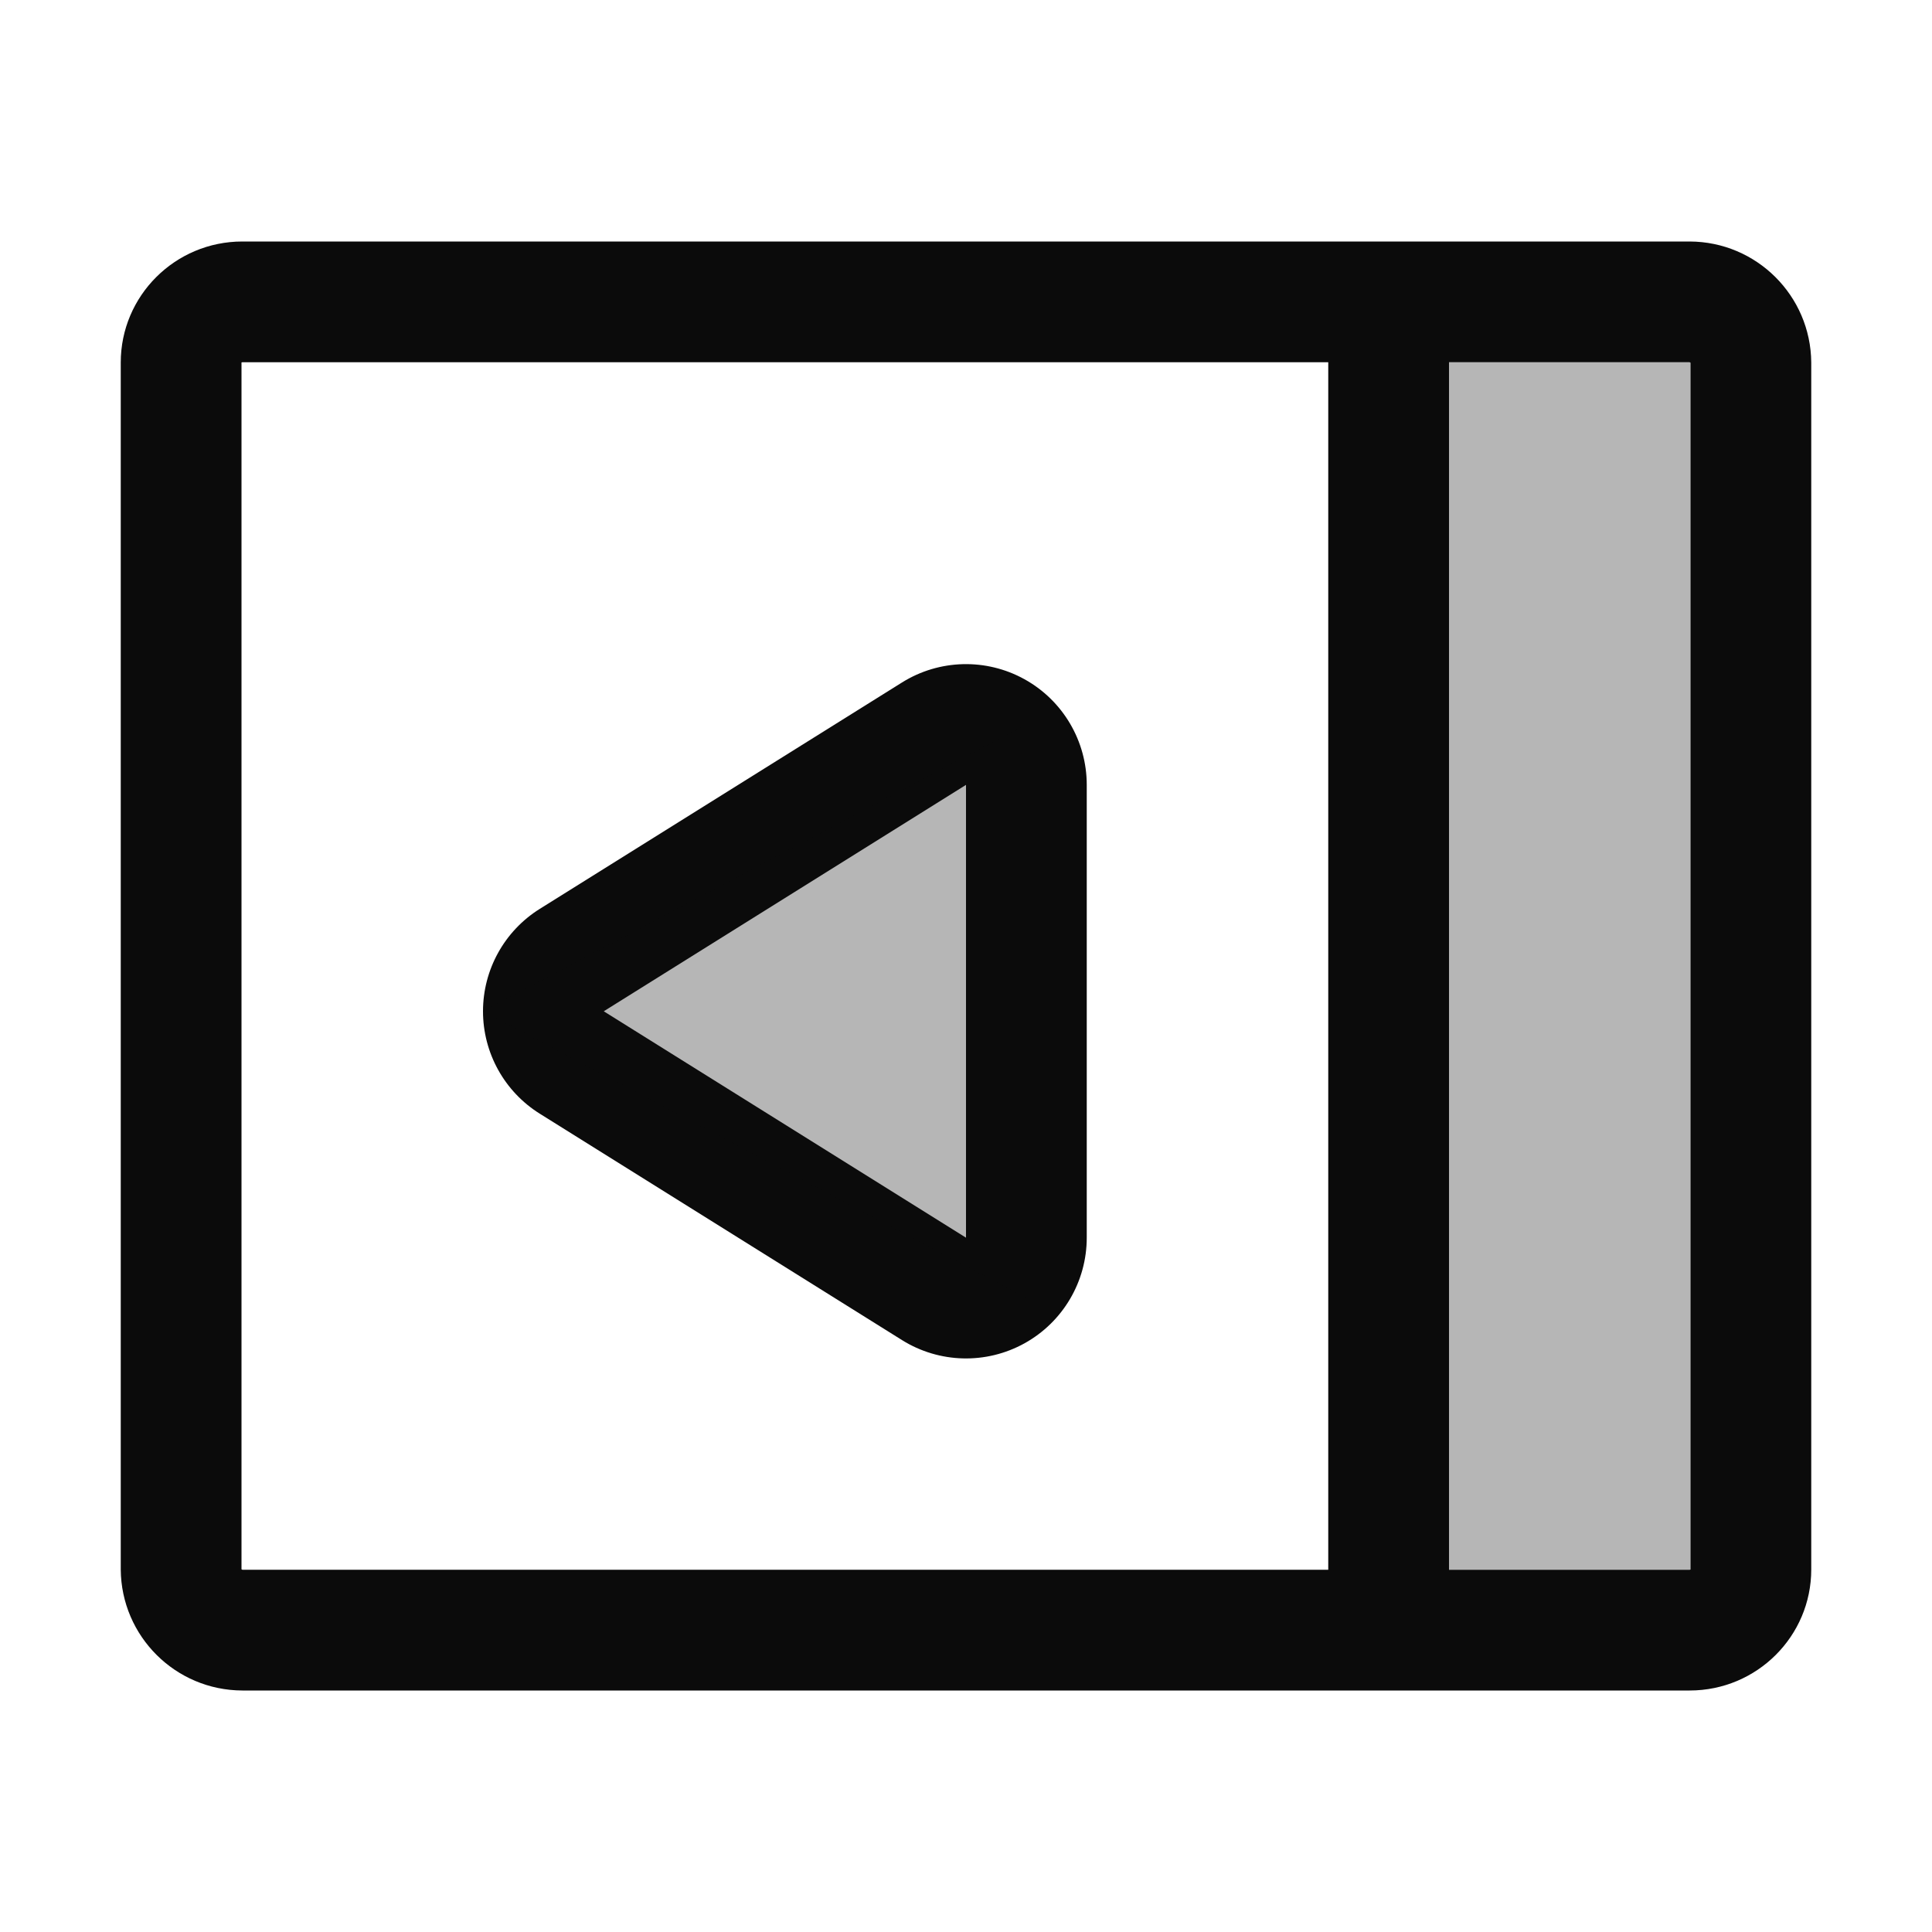
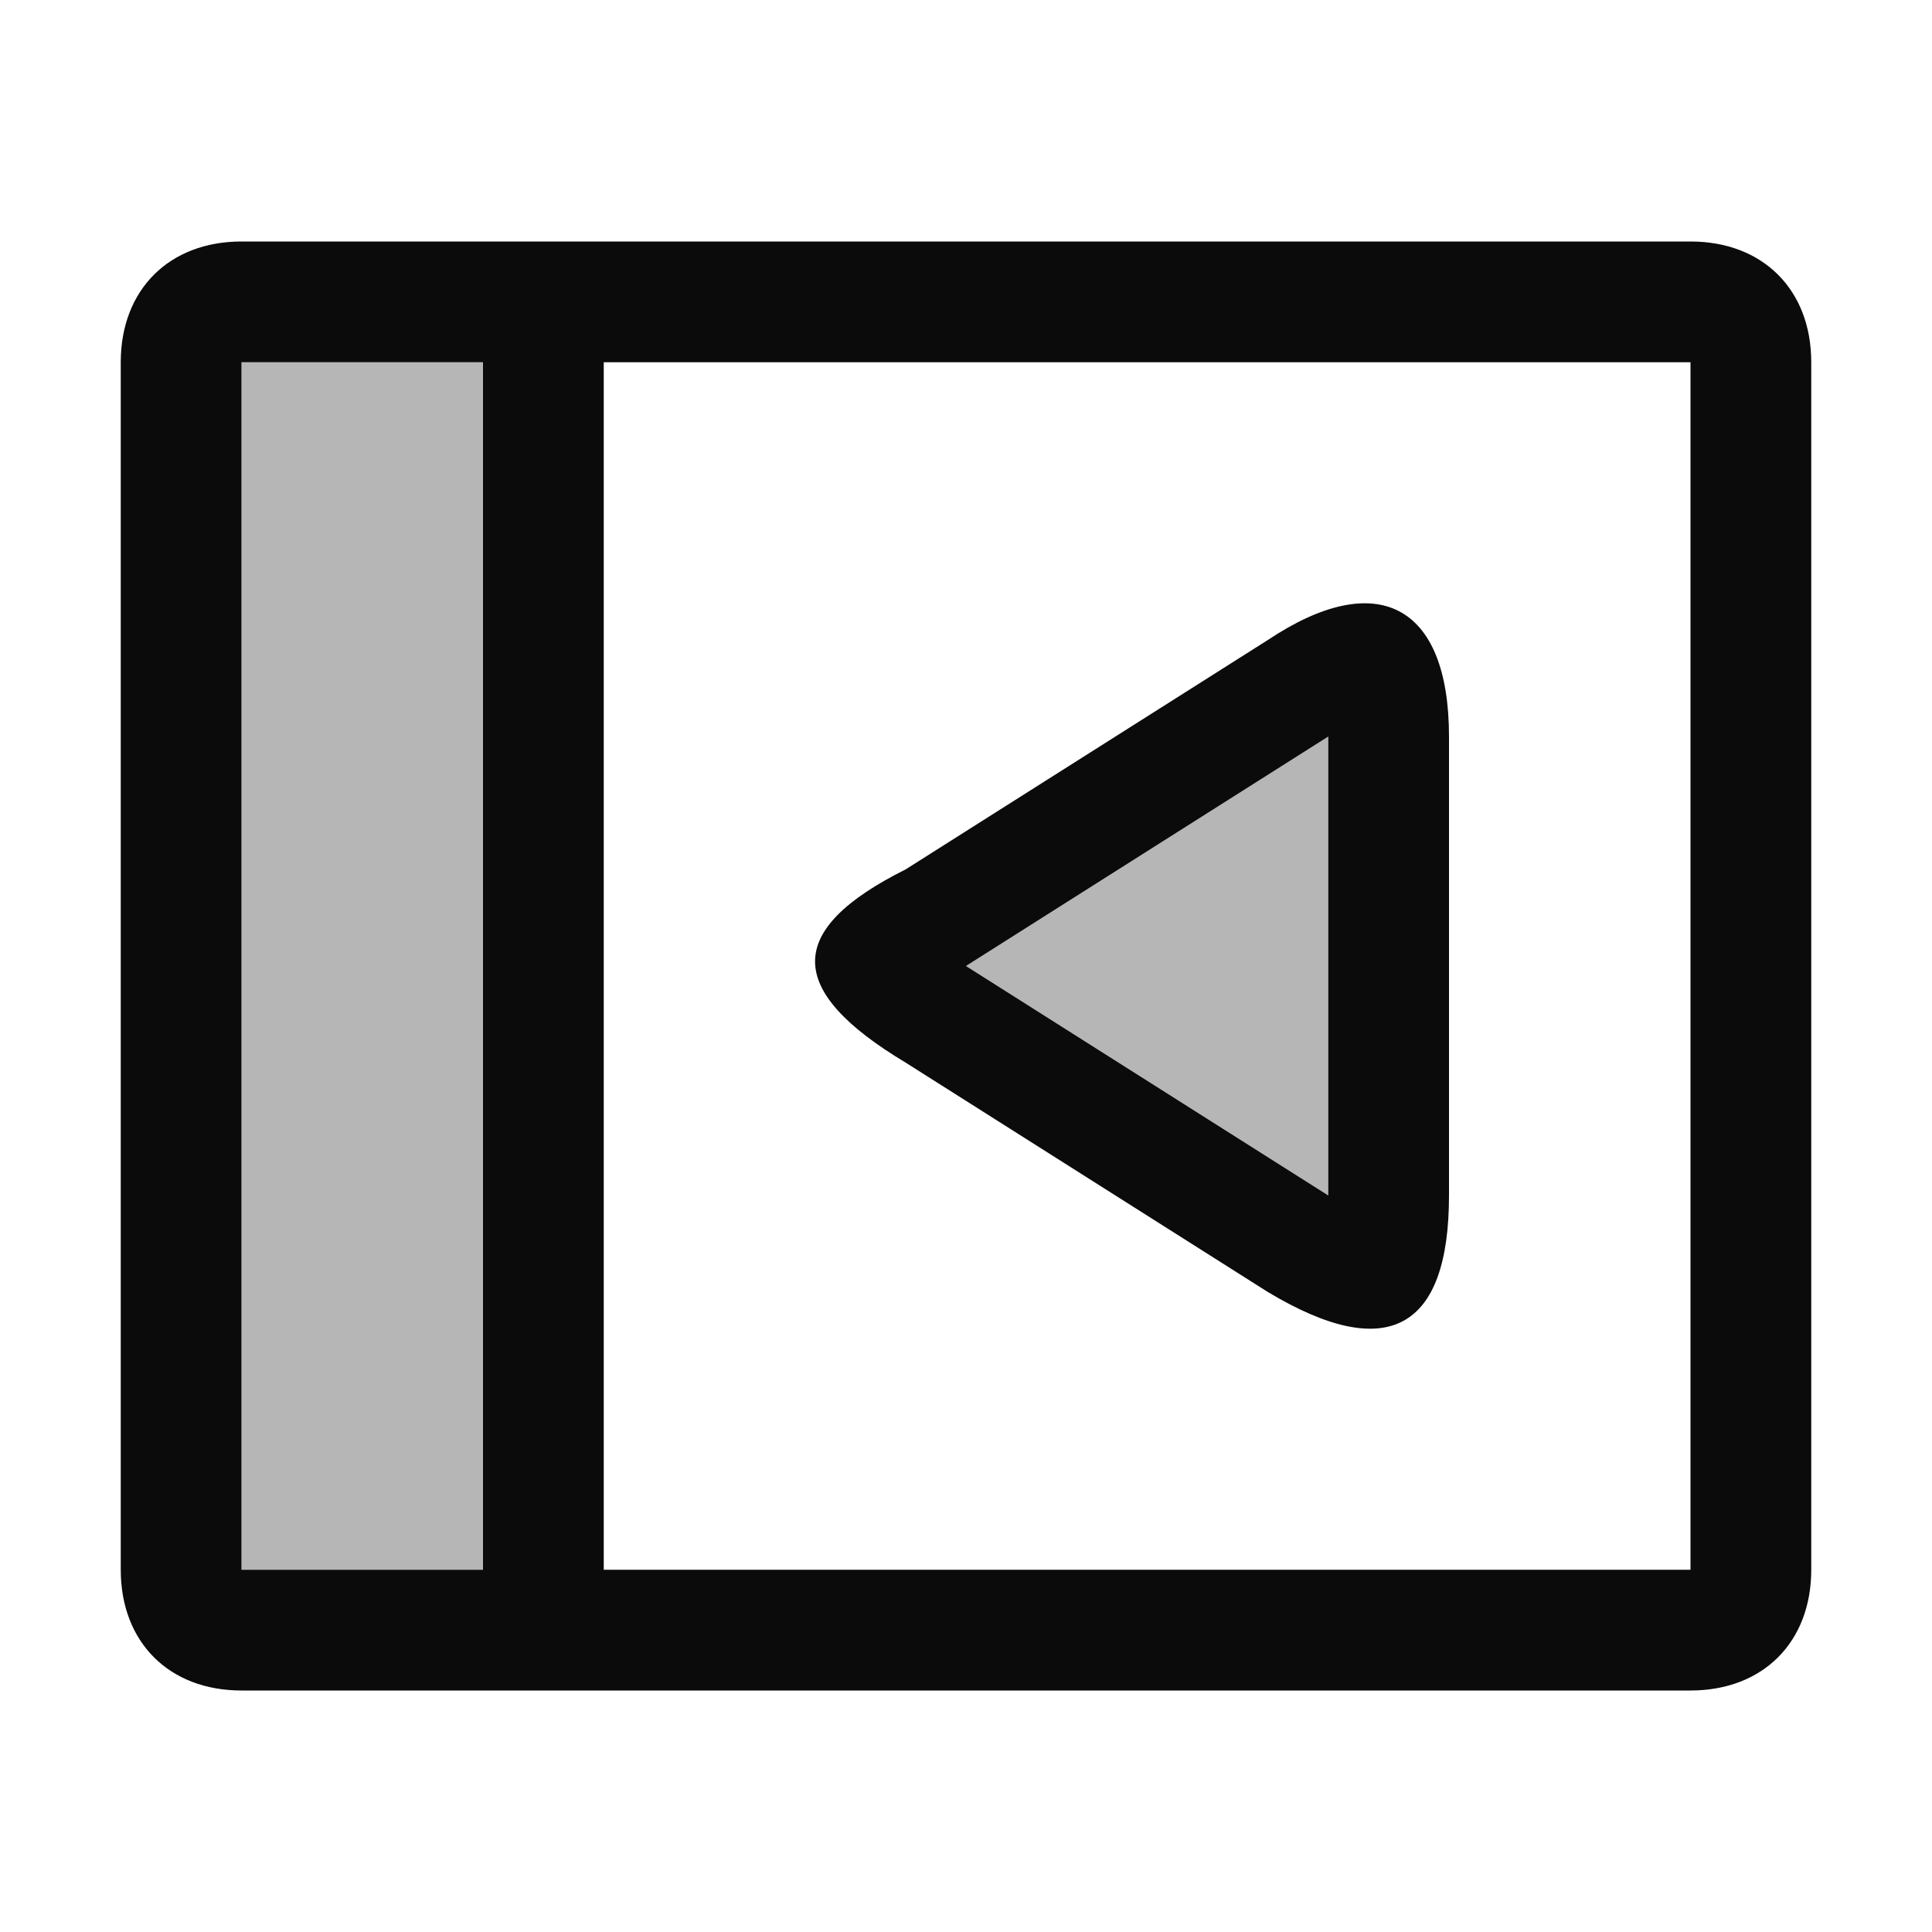
<svg xmlns="http://www.w3.org/2000/svg" width="16" height="16" viewBox="0 0 16 16" fill="#0b0b0b">
-   <path fill-opacity=".3" d="M12 3h2v10h-2z" />
-   <path d="M2 3.002v9.996c0-.004.006.002.007.002h11.986c.005 0 .007-.002.007-.002V3.002c0 .004-.006-.002-.007-.002H2.007C2.002 3 2 3.002 2 3.002zm-1 0C1 2.45 1.45 2 2.007 2h11.986A1.01 1.01 0 0 1 15 3.002v9.996C15 13.55 14.55 14 13.993 14H2.007A1.01 1.01 0 0 1 1 12.998V3.002zm10 .453V13h1V3h-1v.455z" />
-   <path d="M8 6.5L5 8.375l3 1.875V6.5zm1 0v3.75a1 1 0 0 1-1.53.848l-3-1.875a1 1 0 0 1 0-1.696l3-1.875A1 1 0 0 1 9 6.5z" />
-   <path fill-opacity=".3" d="M8.5 6v4.75L4 8.375z" />
+   <path fill-opacity=".3" d="M4,13H2V3h2V13z M11,6.1v3.8L8,8L11,6.1z" />
+   <path d="M2,14h12c0.6,0,1-0.4,1-1V3c0-0.6-0.4-1-1-1H2C1.4,2,1,2.4,1,3v10C1,13.6,1.4,14,2,14z M14,3L14,3v10h0H5V3   H14L14,3z M2,3C2,3,2,3,2,3h2v10H2c0,0,0,0,0,0V3z M7.5,8.8l3,1.9c1,0.6,1.5,0.3,1.5-0.8V6.1c0-1.1-0.6-1.4-1.5-0.8l-3,1.9   C6.5,7.7,6.5,8.2,7.5,8.8z M11,6.1v3.8L8,8L11,6.1z" />
</svg>
